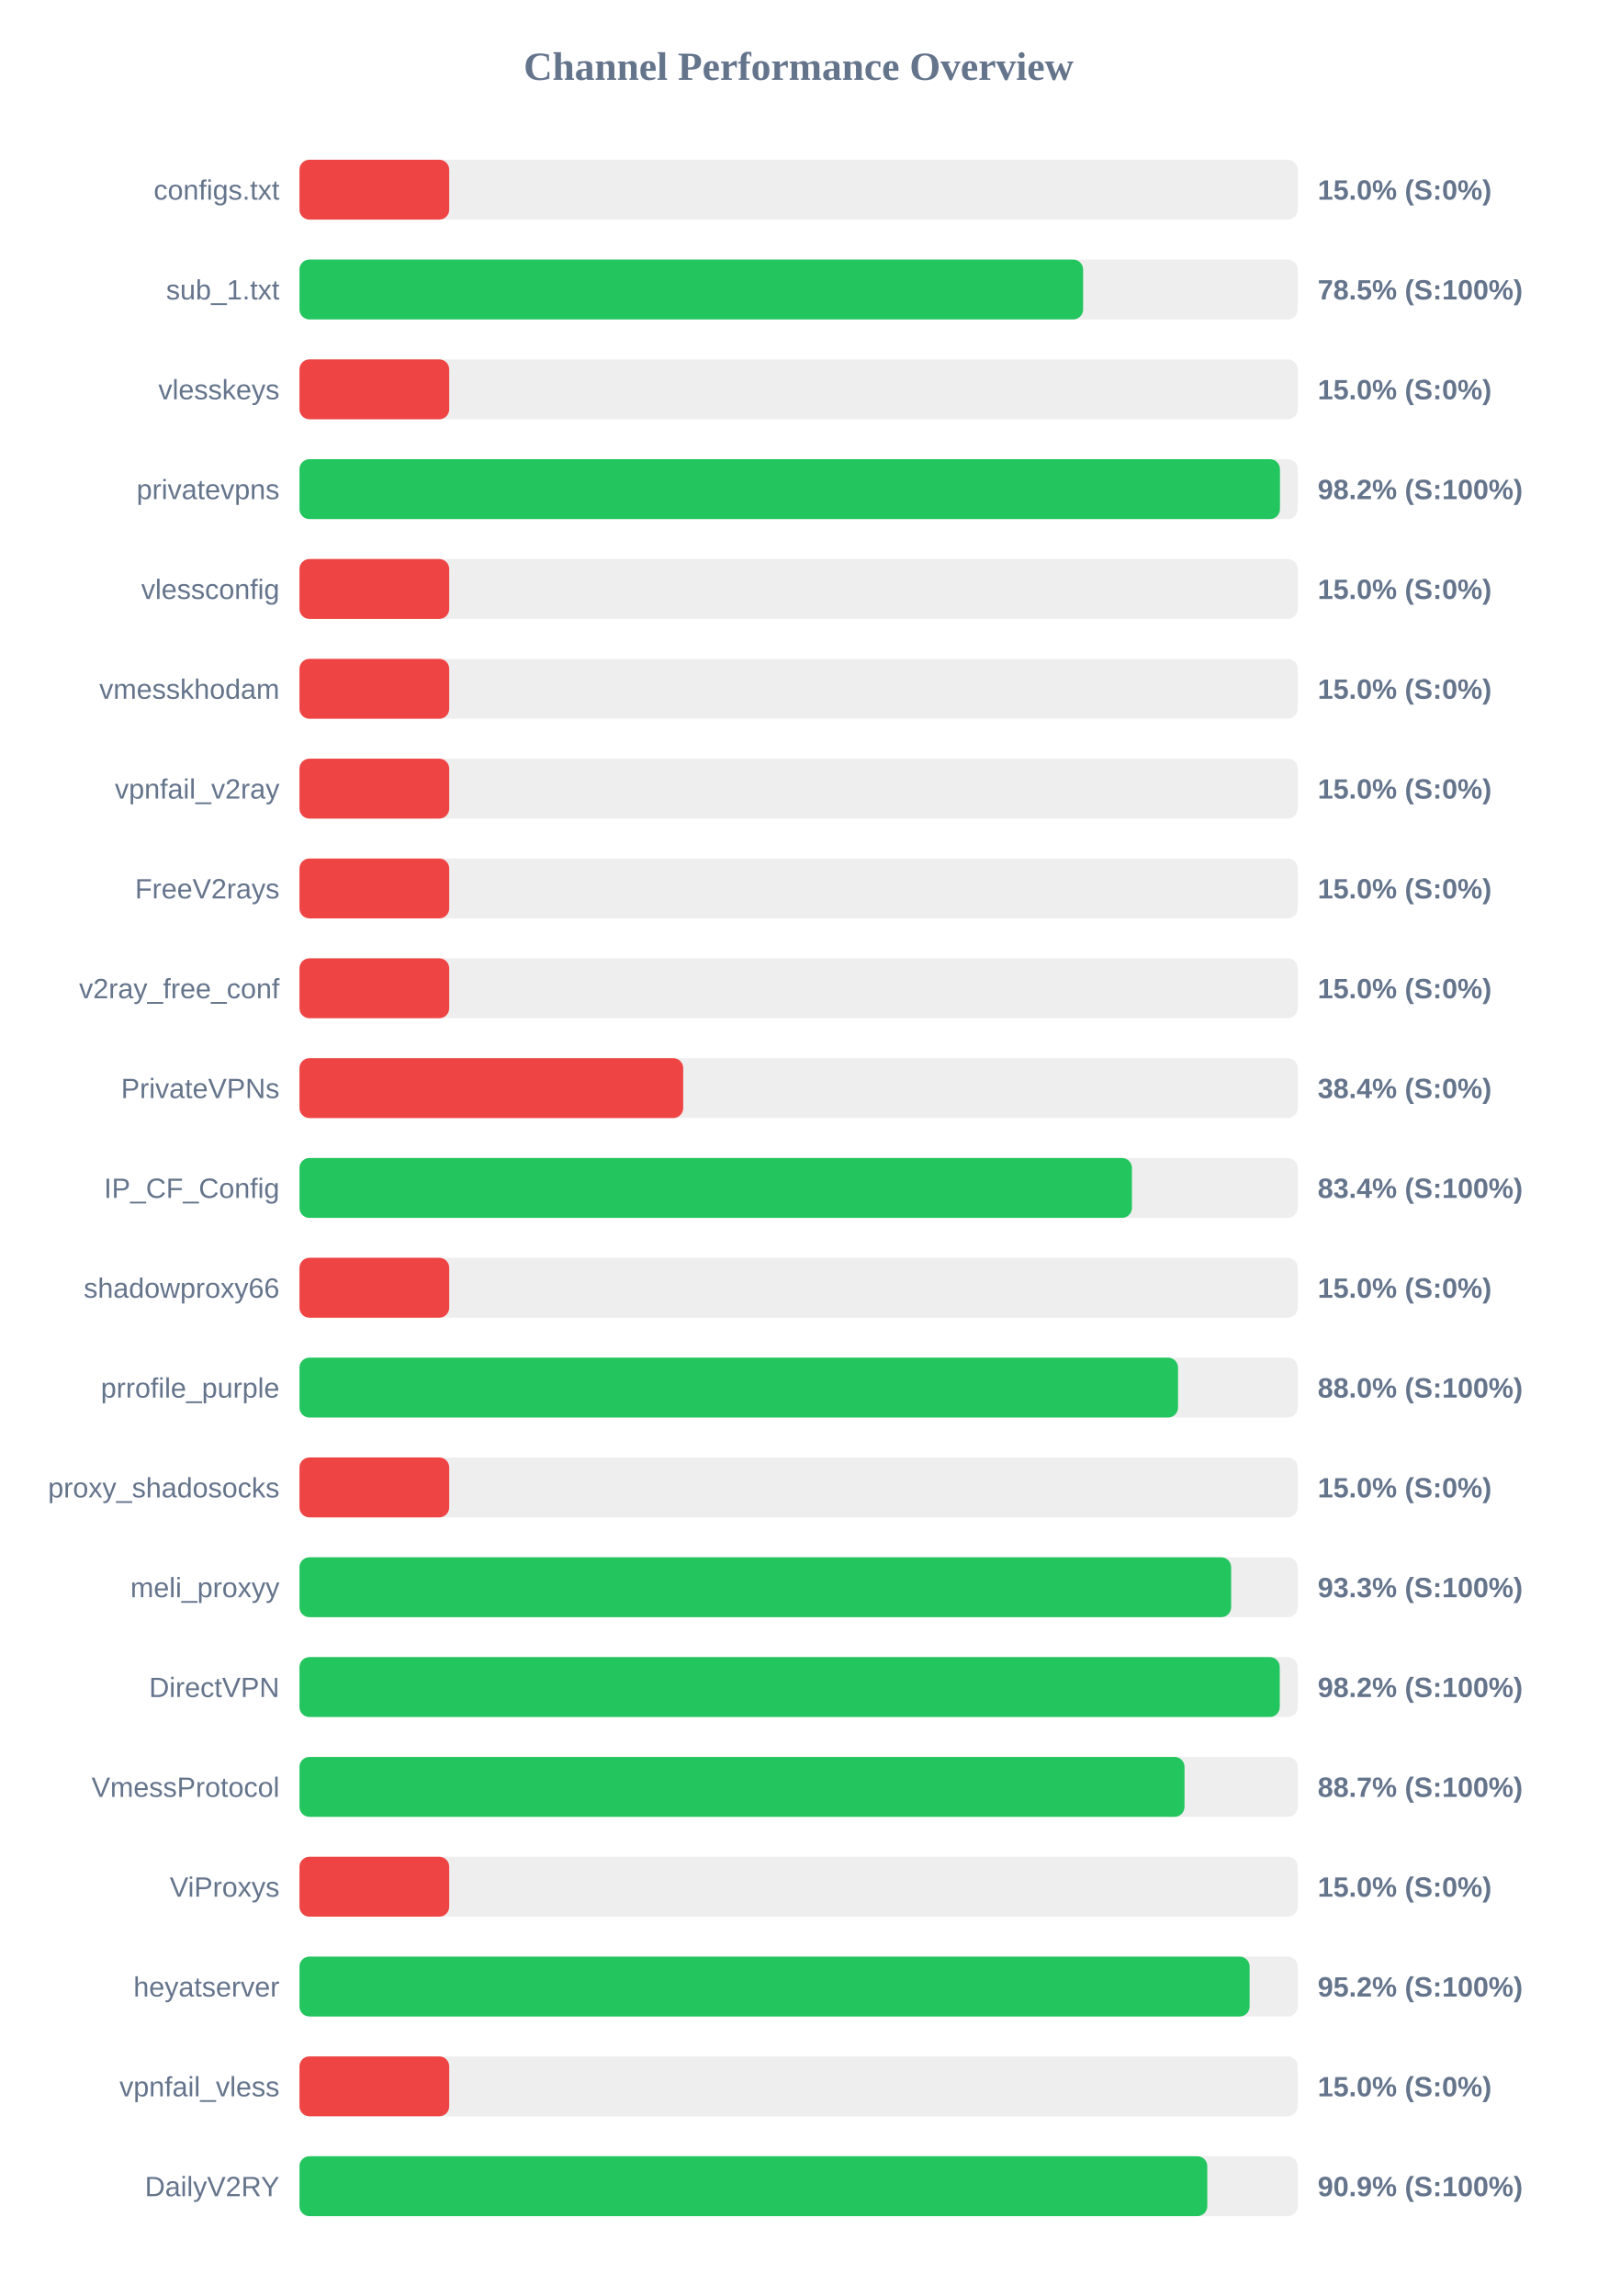
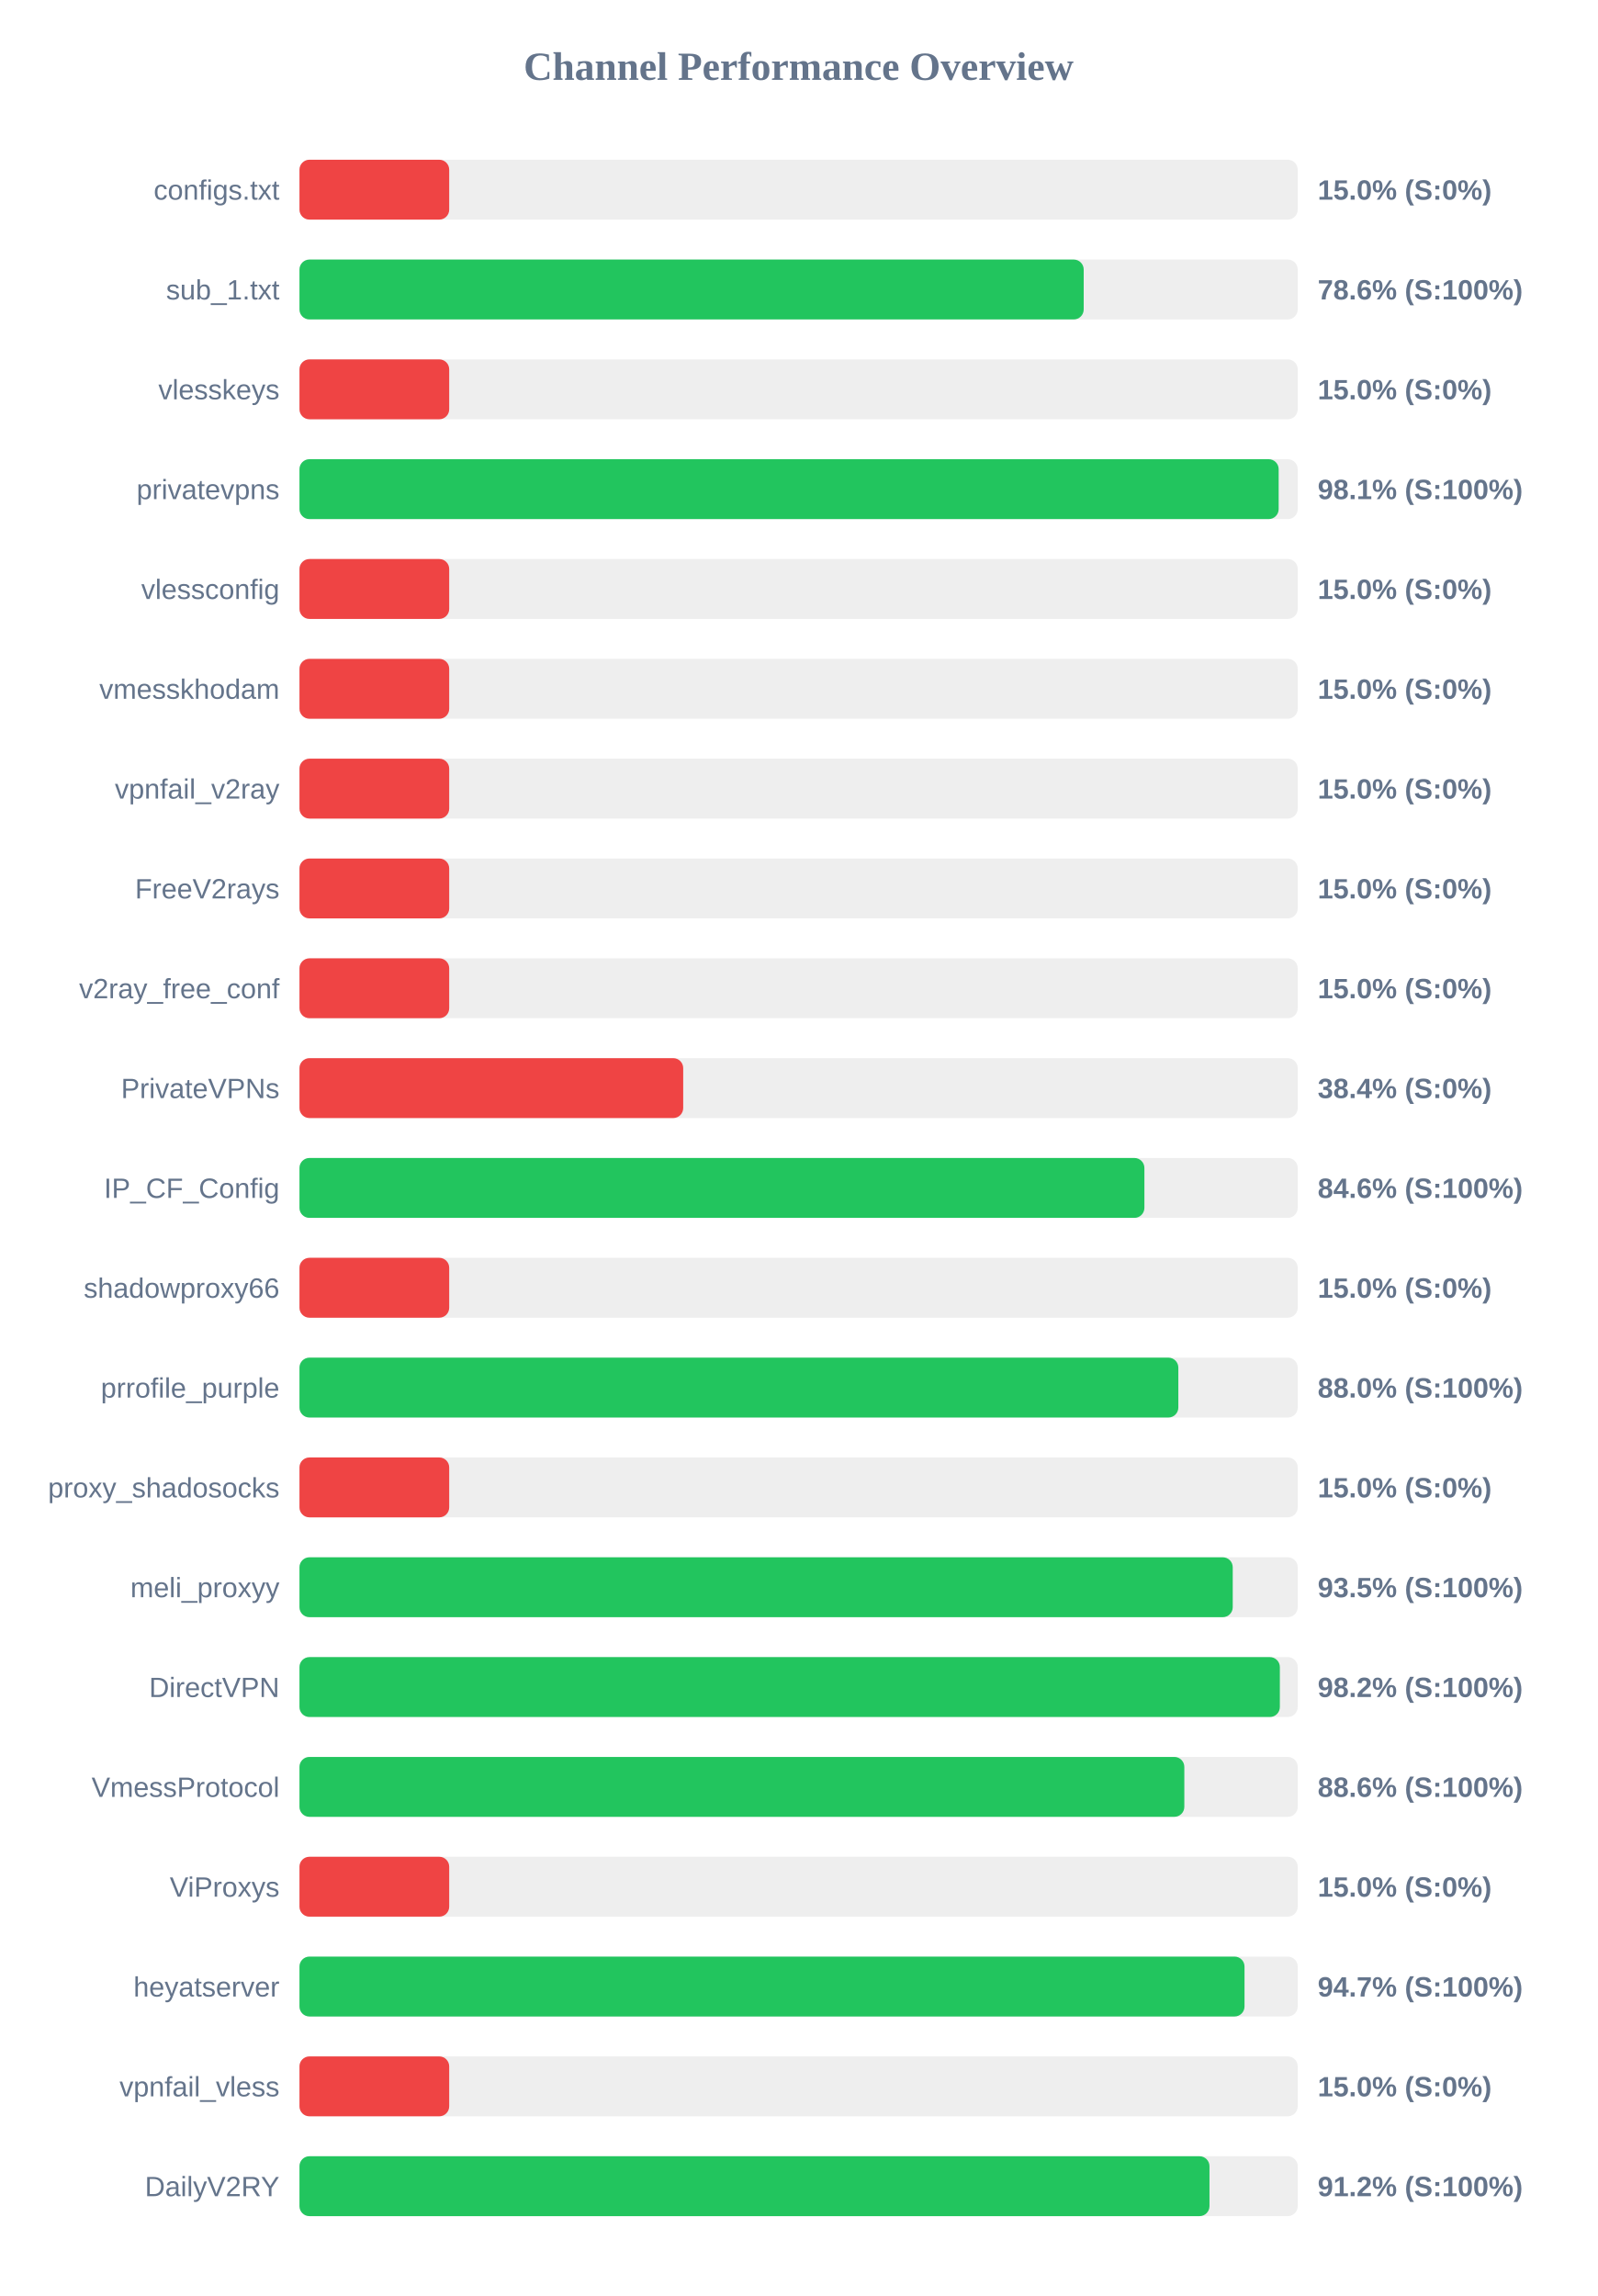
<svg xmlns="http://www.w3.org/2000/svg" width="800" height="1150" version="1.1">
  <style>
        .row { font: 14px Arial; fill: #64748b; }
        .score { font: bold 14px Arial; fill: #64748b; }
    </style>
  <text x="400" y="40" text-anchor="middle" font-size="20px" font-weight="bold" fill="#64748b">Channel Performance Overview</text>
  <rect x="150" y="80" width="500" height="30" fill="#eee" rx="5" />
  <rect x="150" y="80" width="75.0" height="30" fill="#ef4444" rx="5" />
  <text x="140" y="100" text-anchor="end" class="row">configs.txt</text>
  <text x="660" y="100" text-anchor="start" class="score">15.0% (S:0%)</text>
  <rect x="150" y="130" width="500" height="30" fill="#eee" rx="5" />
-   <rect x="150" y="130" width="392.5" height="30" fill="#22c55e" rx="5" />
+   <rect x="150" y="130" width="392.8" height="30" fill="#22c55e" rx="5" />
  <text x="140" y="150" text-anchor="end" class="row">sub_1.txt</text>
-   <text x="660" y="150" text-anchor="start" class="score">78.5% (S:100%)</text>
+   <text x="660" y="150" text-anchor="start" class="score">78.6% (S:100%)</text>
  <rect x="150" y="180" width="500" height="30" fill="#eee" rx="5" />
  <rect x="150" y="180" width="75.0" height="30" fill="#ef4444" rx="5" />
  <text x="140" y="200" text-anchor="end" class="row">vlesskeys</text>
  <text x="660" y="200" text-anchor="start" class="score">15.0% (S:0%)</text>
  <rect x="150" y="230" width="500" height="30" fill="#eee" rx="5" />
-   <rect x="150" y="230" width="491.1" height="30" fill="#22c55e" rx="5" />
+   <rect x="150" y="230" width="490.45" height="30" fill="#22c55e" rx="5" />
  <text x="140" y="250" text-anchor="end" class="row">privatevpns</text>
-   <text x="660" y="250" text-anchor="start" class="score">98.2% (S:100%)</text>
+   <text x="660" y="250" text-anchor="start" class="score">98.1% (S:100%)</text>
  <rect x="150" y="280" width="500" height="30" fill="#eee" rx="5" />
  <rect x="150" y="280" width="75.0" height="30" fill="#ef4444" rx="5" />
  <text x="140" y="300" text-anchor="end" class="row">vlessconfig</text>
  <text x="660" y="300" text-anchor="start" class="score">15.0% (S:0%)</text>
  <rect x="150" y="330" width="500" height="30" fill="#eee" rx="5" />
  <rect x="150" y="330" width="75.0" height="30" fill="#ef4444" rx="5" />
  <text x="140" y="350" text-anchor="end" class="row">vmesskhodam</text>
  <text x="660" y="350" text-anchor="start" class="score">15.0% (S:0%)</text>
  <rect x="150" y="380" width="500" height="30" fill="#eee" rx="5" />
  <rect x="150" y="380" width="75.0" height="30" fill="#ef4444" rx="5" />
  <text x="140" y="400" text-anchor="end" class="row">vpnfail_v2ray</text>
  <text x="660" y="400" text-anchor="start" class="score">15.0% (S:0%)</text>
  <rect x="150" y="430" width="500" height="30" fill="#eee" rx="5" />
  <rect x="150" y="430" width="75.0" height="30" fill="#ef4444" rx="5" />
  <text x="140" y="450" text-anchor="end" class="row">FreeV2rays</text>
  <text x="660" y="450" text-anchor="start" class="score">15.0% (S:0%)</text>
  <rect x="150" y="480" width="500" height="30" fill="#eee" rx="5" />
  <rect x="150" y="480" width="75.0" height="30" fill="#ef4444" rx="5" />
  <text x="140" y="500" text-anchor="end" class="row">v2ray_free_conf</text>
  <text x="660" y="500" text-anchor="start" class="score">15.0% (S:0%)</text>
  <rect x="150" y="530" width="500" height="30" fill="#eee" rx="5" />
  <rect x="150" y="530" width="192.2" height="30" fill="#ef4444" rx="5" />
  <text x="140" y="550" text-anchor="end" class="row">PrivateVPNs</text>
  <text x="660" y="550" text-anchor="start" class="score">38.4% (S:0%)</text>
  <rect x="150" y="580" width="500" height="30" fill="#eee" rx="5" />
-   <rect x="150" y="580" width="416.95" height="30" fill="#22c55e" rx="5" />
+   <rect x="150" y="580" width="423.2" height="30" fill="#22c55e" rx="5" />
  <text x="140" y="600" text-anchor="end" class="row">IP_CF_Config</text>
-   <text x="660" y="600" text-anchor="start" class="score">83.4% (S:100%)</text>
+   <text x="660" y="600" text-anchor="start" class="score">84.6% (S:100%)</text>
  <rect x="150" y="630" width="500" height="30" fill="#eee" rx="5" />
  <rect x="150" y="630" width="75.0" height="30" fill="#ef4444" rx="5" />
  <text x="140" y="650" text-anchor="end" class="row">shadowproxy66</text>
  <text x="660" y="650" text-anchor="start" class="score">15.0% (S:0%)</text>
  <rect x="150" y="680" width="500" height="30" fill="#eee" rx="5" />
-   <rect x="150" y="680" width="440.05" height="30" fill="#22c55e" rx="5" />
+   <rect x="150" y="680" width="440.2" height="30" fill="#22c55e" rx="5" />
  <text x="140" y="700" text-anchor="end" class="row">prrofile_purple</text>
  <text x="660" y="700" text-anchor="start" class="score">88.0% (S:100%)</text>
  <rect x="150" y="730" width="500" height="30" fill="#eee" rx="5" />
  <rect x="150" y="730" width="75.0" height="30" fill="#ef4444" rx="5" />
  <text x="140" y="750" text-anchor="end" class="row">proxy_shadosocks</text>
  <text x="660" y="750" text-anchor="start" class="score">15.0% (S:0%)</text>
  <rect x="150" y="780" width="500" height="30" fill="#eee" rx="5" />
-   <rect x="150" y="780" width="466.65" height="30" fill="#22c55e" rx="5" />
+   <rect x="150" y="780" width="467.45" height="30" fill="#22c55e" rx="5" />
  <text x="140" y="800" text-anchor="end" class="row">meli_proxyy</text>
-   <text x="660" y="800" text-anchor="start" class="score">93.3% (S:100%)</text>
+   <text x="660" y="800" text-anchor="start" class="score">93.5% (S:100%)</text>
  <rect x="150" y="830" width="500" height="30" fill="#eee" rx="5" />
-   <rect x="150" y="830" width="491.0" height="30" fill="#22c55e" rx="5" />
+   <rect x="150" y="830" width="491.05" height="30" fill="#22c55e" rx="5" />
  <text x="140" y="850" text-anchor="end" class="row">DirectVPN</text>
  <text x="660" y="850" text-anchor="start" class="score">98.2% (S:100%)</text>
  <rect x="150" y="880" width="500" height="30" fill="#eee" rx="5" />
-   <rect x="150" y="880" width="443.3" height="30" fill="#22c55e" rx="5" />
+   <rect x="150" y="880" width="443.2" height="30" fill="#22c55e" rx="5" />
  <text x="140" y="900" text-anchor="end" class="row">VmessProtocol</text>
-   <text x="660" y="900" text-anchor="start" class="score">88.7% (S:100%)</text>
+   <text x="660" y="900" text-anchor="start" class="score">88.6% (S:100%)</text>
  <rect x="150" y="930" width="500" height="30" fill="#eee" rx="5" />
  <rect x="150" y="930" width="75.0" height="30" fill="#ef4444" rx="5" />
  <text x="140" y="950" text-anchor="end" class="row">ViProxys</text>
  <text x="660" y="950" text-anchor="start" class="score">15.0% (S:0%)</text>
  <rect x="150" y="980" width="500" height="30" fill="#eee" rx="5" />
-   <rect x="150" y="980" width="475.9" height="30" fill="#22c55e" rx="5" />
+   <rect x="150" y="980" width="473.35" height="30" fill="#22c55e" rx="5" />
  <text x="140" y="1000" text-anchor="end" class="row">heyatserver</text>
-   <text x="660" y="1000" text-anchor="start" class="score">95.2% (S:100%)</text>
+   <text x="660" y="1000" text-anchor="start" class="score">94.7% (S:100%)</text>
  <rect x="150" y="1030" width="500" height="30" fill="#eee" rx="5" />
  <rect x="150" y="1030" width="75.0" height="30" fill="#ef4444" rx="5" />
  <text x="140" y="1050" text-anchor="end" class="row">vpnfail_vless</text>
  <text x="660" y="1050" text-anchor="start" class="score">15.0% (S:0%)</text>
  <rect x="150" y="1080" width="500" height="30" fill="#eee" rx="5" />
-   <rect x="150" y="1080" width="454.7" height="30" fill="#22c55e" rx="5" />
+   <rect x="150" y="1080" width="455.8" height="30" fill="#22c55e" rx="5" />
  <text x="140" y="1100" text-anchor="end" class="row">DailyV2RY</text>
-   <text x="660" y="1100" text-anchor="start" class="score">90.9% (S:100%)</text>
+   <text x="660" y="1100" text-anchor="start" class="score">91.2% (S:100%)</text>
</svg>
